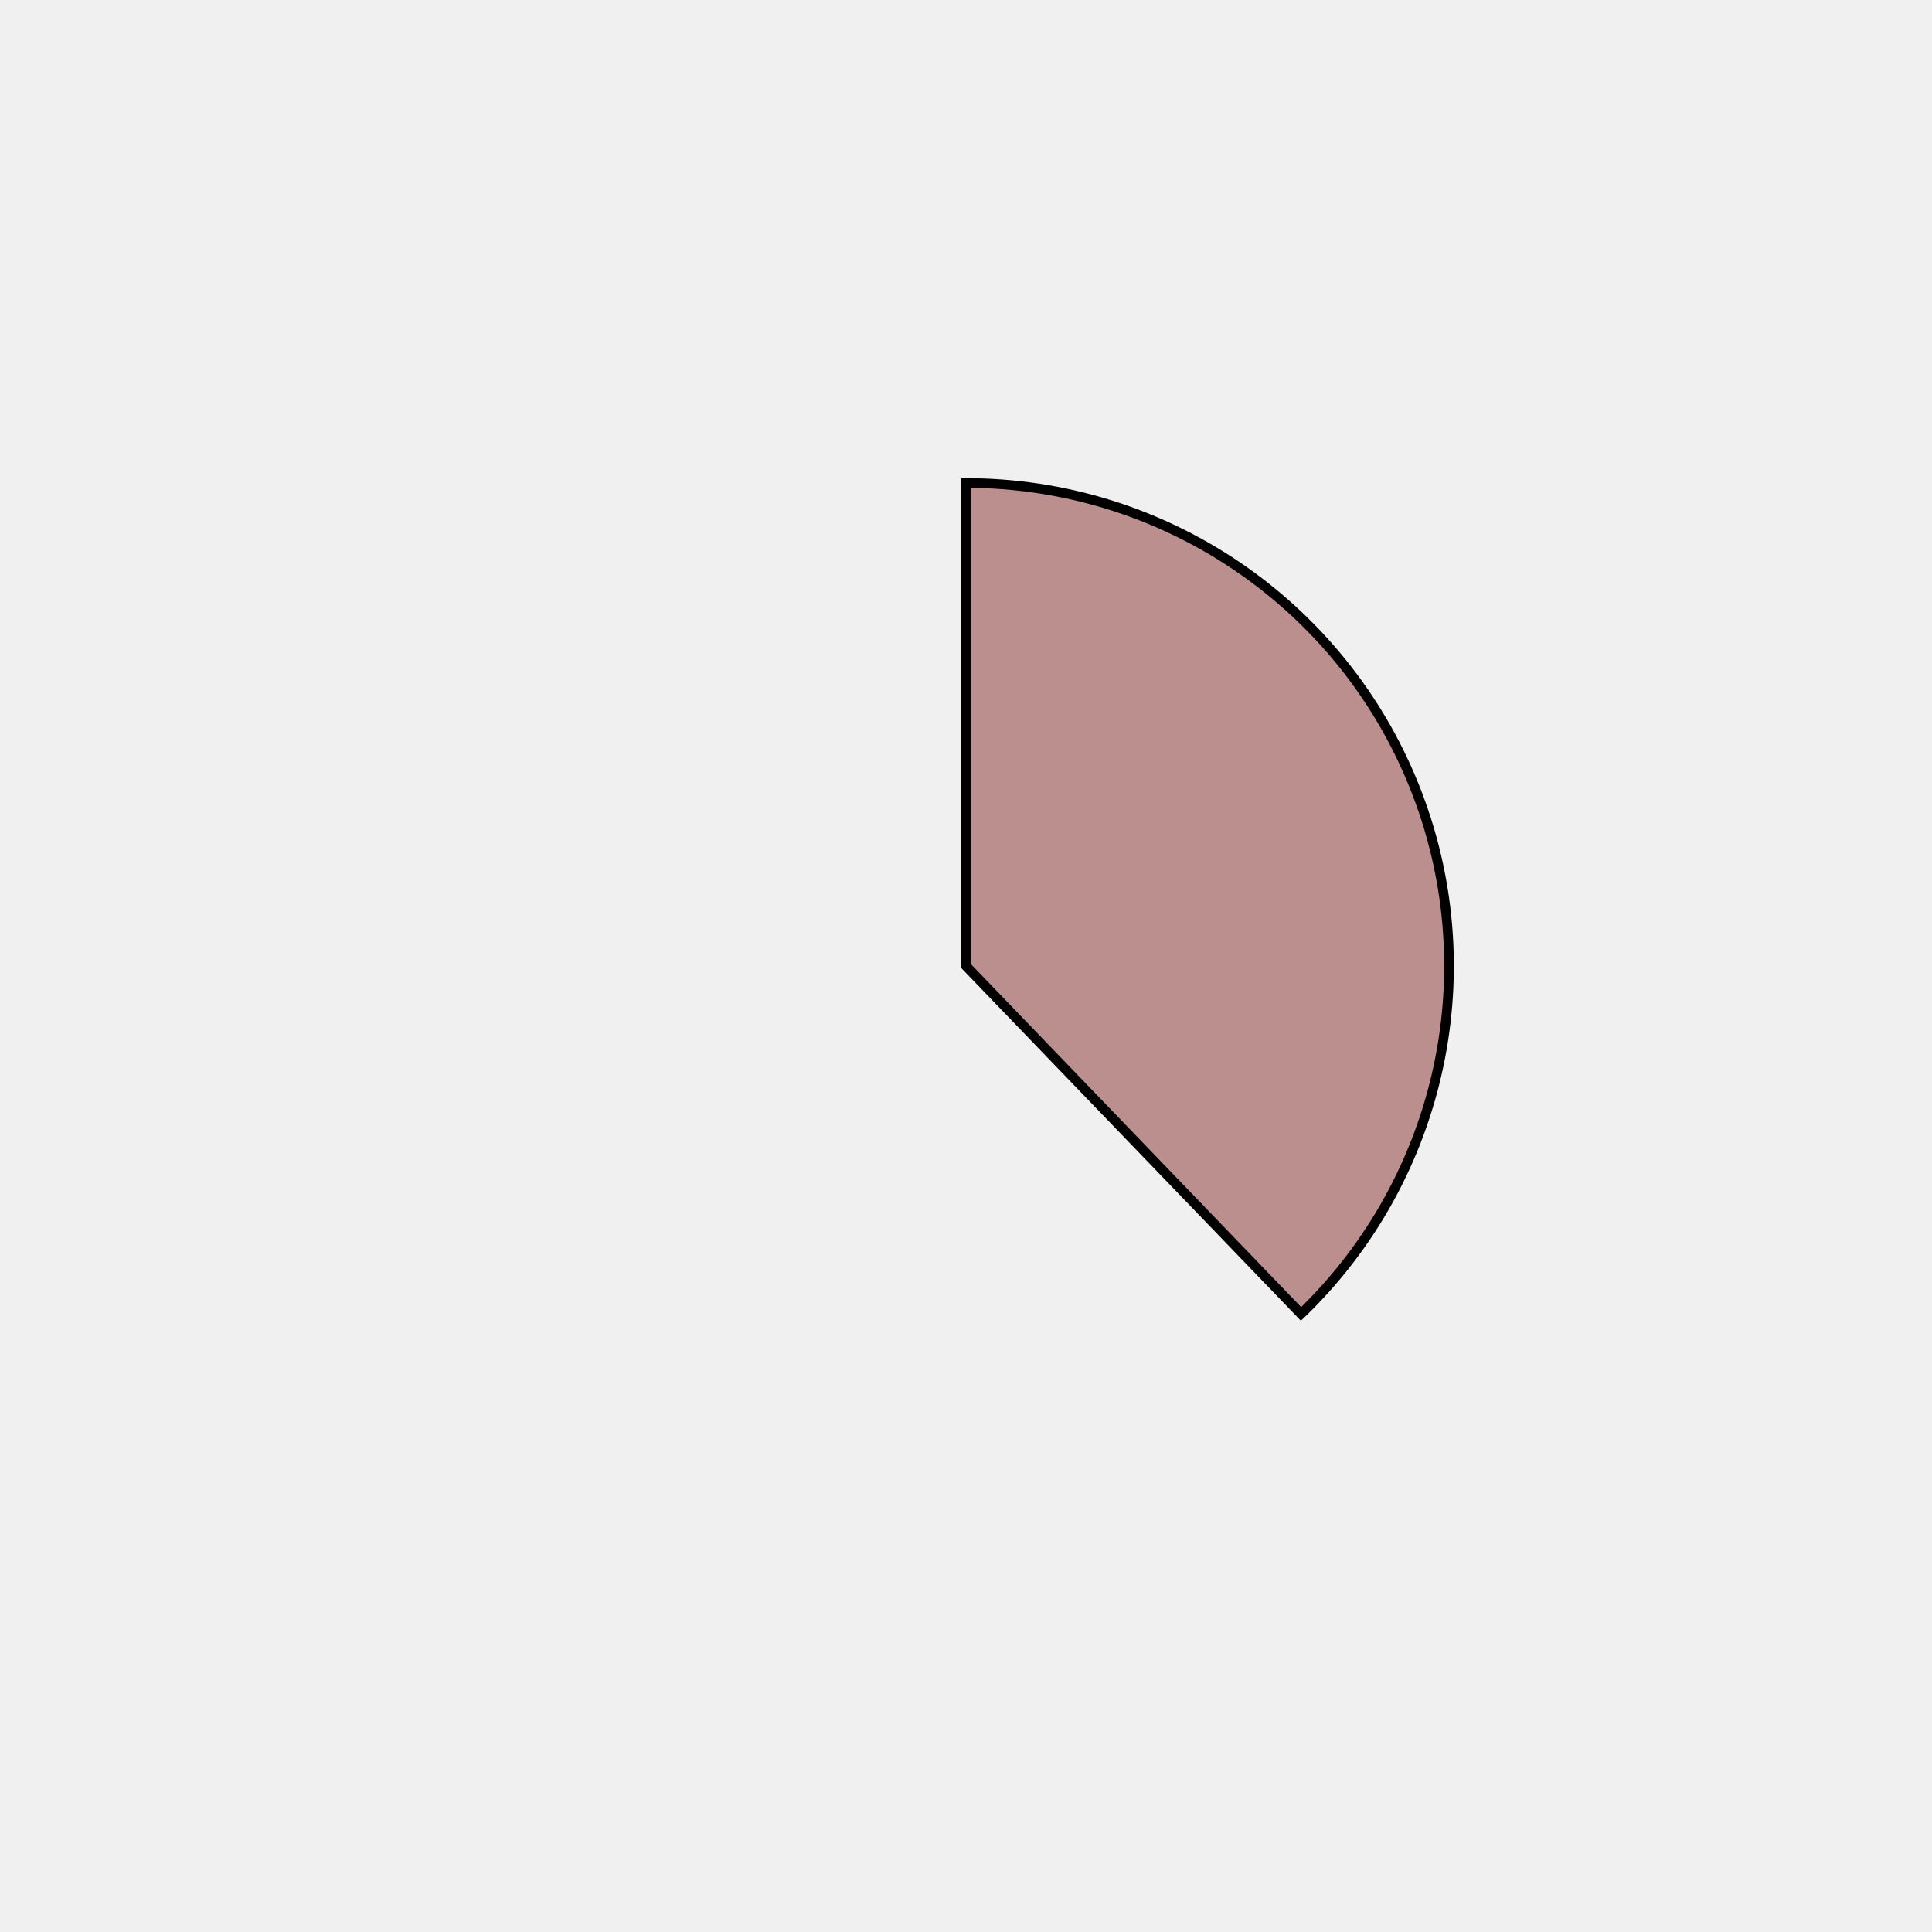
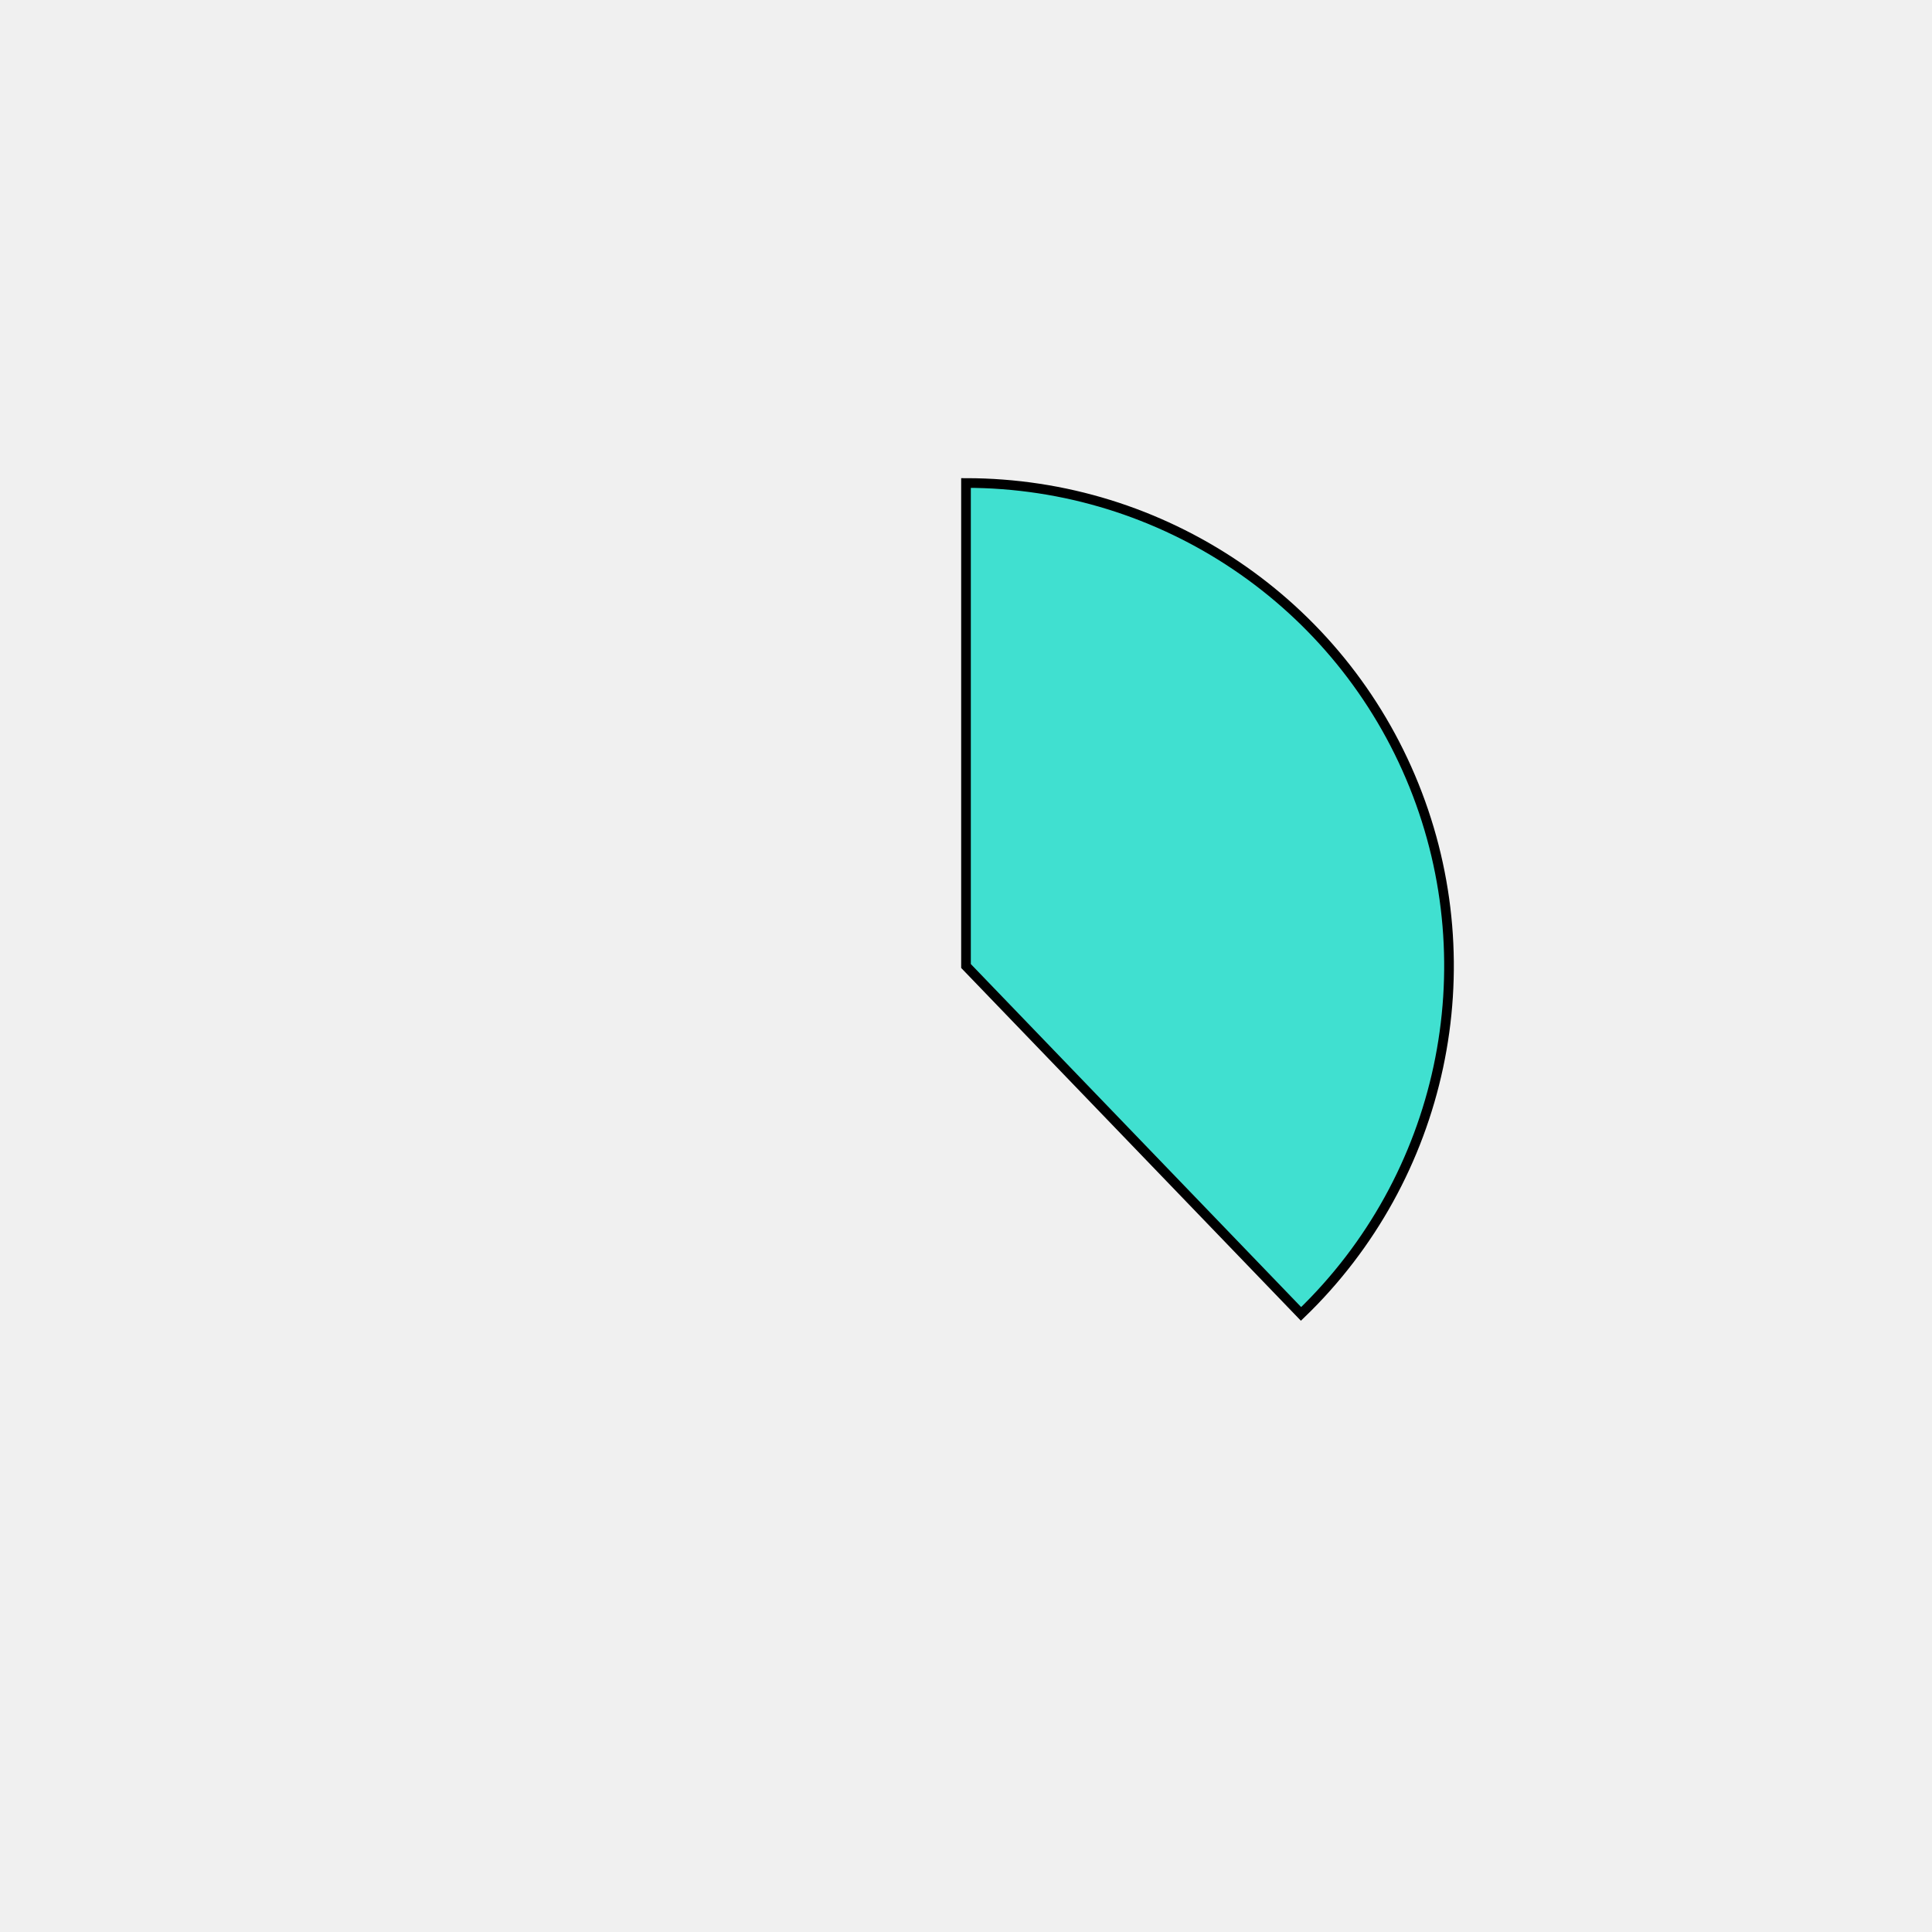
<svg xmlns="http://www.w3.org/2000/svg" height="400px" width="400px" viewBox="0 0 400 400">
  <style>
        path {
                stroke: #000;
                stroke-width: 2px;
                transform: translate(100px, 100px);
        }

        .path_1 {
                animation: fadeIn 5s linear forwards;
        }

        .path_2 {
                transform: scale(0);
                animation: fadeIn 5s linear forwards 5s;
        }


        
        .path_3 {
                transform: scale(0);
                animation: fadeIn 5s linear forwards 10s;
        }


        .path_4 {
                transform: scale(0);
                animation: fadeIn 5s linear forwards 15s;
        }

        .path_5 {
                transform: scale(0);
                animation: fadeIn 5s linear forwards 20s;
        }

        .path_6 {
                transform: scale(0);
                animation: fadeIn 5s linear forwards 25s;
        }

        .path_7 {
                transform: scale(0);
                animation: fadeIn 5s linear forwards 30s;
        }

        .path_8 {
                transform: scale(0);
                animation: fadeIn 5s linear forwards 35s;
        }

        .path_9 {
                transform: scale(0);
                animation: fadeIn 5s linear forwards 40s;
        }

        .path_10 {
                transform: scale(0);
                animation: fadeIn 5s linear forwards 45s;
        }

        @keyframes fadeIn {
                0% {                        
                        transform: translate(250px, 350px) rotate(0deg) scale(0);
                        
                }
                50% {
                        transform: translate(200px, 250px) rotate(180deg) scale(0.5);
                        
                }
                
                100% {
                        transform: translate(100px, 100px) rotate(360deg) scale(1);
                        
                }
        }
        .txt_1 {
                opacity: 0;
                animation: txtShow 5s linear forwards 0s;
        }

        .txt_2 {
                opacity: 0;
                animation: txtShow 5s linear forwards 5s;
        }

        .txt_3 {
                opacity: 0;
                animation: txtShow 5s linear forwards 10s;
        }

        .txt_4 {
                opacity: 0;
                animation: txtShow 5s linear forwards 15s;
        }

        .txt_5 {
                opacity: 0;
                animation: txtShow 5s linear forwards 20s;
        }

        .txt_6 {
                opacity: 0;
                animation: txtShow 5s linear forwards 25s;
        }

        .txt_7 {
                opacity: 0;
                animation: txtShow 5s linear forwards 30s;
        }

        .txt_8 {
                opacity: 0;
                animation: txtShow 5s linear forwards 35s;
        }

        .txt_9 {
                opacity: 0;
                animation: txtShow 5s linear forwards 40s;
        }

        .txt_10 {
                opacity: 0;
                animation: txtShow 5s linear forwards 45s;
        }

        @keyframes txtShow {
                0% {                        
                        opacity: 0;
                        
                }
                100% {
                        opacity: 1;
                        
                }
        }
</style>
-   <path class="path_1" d="M 100,100 L 100,0 A 100,100 0 0 1 169.365,172.031 Z" fill="rosybrown" stroke="#fff" stroke-width="2" />
-   <text class="txt_1" x="320" y="100" fill="rosybrown" stroke="rosybrown" stroke-width="1">Java</text>
-   <path class="path_2" d="M 100,100 L 169.365,172.031 A 100,100 0 0 1 25.406,166.601 Z" fill="indianred" stroke="#fff" stroke-width="2" />
-   <text class="txt_2" x="320" y="120" fill="indianred" stroke="indianred" stroke-width="1">TypeScript</text>
-   <path class="path_3" d="M 100,100 L 25.406,166.601 A 100,100 0 0 1 13.293,50.181 Z" fill="purple" stroke="#fff" stroke-width="2" />
-   <text class="txt_3" x="320" y="140" fill="purple" stroke="purple" stroke-width="1">JavaScript</text>
-   <path class="path_4" d="M 100,100 L 13.293,50.181 A 100,100 0 0 1 30.635,27.969 Z" fill="indigo" stroke="#fff" stroke-width="2" />
-   <text class="txt_4" x="320" y="160" fill="indigo" stroke="indigo" stroke-width="1">HTML</text>
-   <path class="path_5" d="M 100,100 L 30.635,27.969 A 100,100 0 0 1 52.376,12.068 Z" fill="wheat" stroke="#fff" stroke-width="2" />
-   <text class="txt_5" x="320" y="180" fill="wheat" stroke="wheat" stroke-width="1">Sass</text>
-   <path class="path_6" d="M 100,100 L 52.376,12.068 A 100,100 0 0 1 72.705,3.797 Z" fill="palegoldenrod" stroke="#fff" stroke-width="2" />
-   <text class="txt_6" x="320" y="200" fill="palegoldenrod" stroke="palegoldenrod" stroke-width="1">CSS</text>
-   <path class="path_7" d="M 100,100 L 72.705,3.797 A 100,100 0 0 1 82.498,1.544 Z" fill="darkseagreen" stroke="#fff" stroke-width="2" />
-   <text class="txt_7" x="320" y="220" fill="darkseagreen" stroke="darkseagreen" stroke-width="1">Python</text>
-   <path class="path_8" d="M 100,100 L 82.498,1.544 A 100,100 0 0 1 91.841,0.333 Z" fill="pink" stroke="#fff" stroke-width="2" />
-   <text class="txt_8" x="320" y="240" fill="pink" stroke="pink" stroke-width="1">Batchfile</text>
-   <path class="path_9" d="M 100,100 L 91.841,0.333 A 100,100 0 0 1 96.231,0.071 Z" fill="paleturquoise" stroke="#fff" stroke-width="2" />
-   <text class="txt_9" x="320" y="260" fill="paleturquoise" stroke="paleturquoise" stroke-width="1">Mustache</text>
-   <path class="path_10" d="M 100,100 L 96.231,0.071 A 100,100 0 0 1 98.743,0.008 Z" fill="mediumturquoise" stroke="#fff" stroke-width="2" />
-   <text class="txt_10" x="320" y="280" fill="mediumturquoise" stroke="mediumturquoise" stroke-width="1">SCSS</text>
+   <path class="path_1" d="M 100,100 L 100,0 A 100,100 0 0 1 169.365,172.031 Z" fill="turquoise" stroke="#fff" stroke-width="2" />
+   <text class="txt_1" x="320" y="100" fill="turquoise" stroke="turquoise" stroke-width="1">Java</text>
+   <path class="path_2" d="M 100,100 L 169.365,172.031 A 100,100 0 0 1 25.406,166.601 Z" fill="purple" stroke="#fff" stroke-width="2" />
+   <text class="txt_2" x="320" y="120" fill="purple" stroke="purple" stroke-width="1">TypeScript</text>
+   <path class="path_3" d="M 100,100 L 25.406,166.601 A 100,100 0 0 1 13.293,50.181 Z" fill="sandybrown" stroke="#fff" stroke-width="2" />
+   <text class="txt_3" x="320" y="140" fill="sandybrown" stroke="sandybrown" stroke-width="1">JavaScript</text>
+   <path class="path_4" d="M 100,100 L 13.293,50.181 A 100,100 0 0 1 30.635,27.969 Z" fill="darkslateblue" stroke="#fff" stroke-width="2" />
+   <text class="txt_4" x="320" y="160" fill="darkslateblue" stroke="darkslateblue" stroke-width="1">HTML</text>
+   <path class="path_5" d="M 100,100 L 30.635,27.969 A 100,100 0 0 1 52.376,12.068 Z" fill="darkgoldenrod" stroke="#fff" stroke-width="2" />
+   <text class="txt_5" x="320" y="180" fill="darkgoldenrod" stroke="darkgoldenrod" stroke-width="1">Sass</text>
+   <path class="path_6" d="M 100,100 L 52.376,12.068 A 100,100 0 0 1 72.705,3.797 Z" fill="wheat" stroke="#fff" stroke-width="2" />
+   <text class="txt_6" x="320" y="200" fill="wheat" stroke="wheat" stroke-width="1">CSS</text>
+   <path class="path_7" d="M 100,100 L 72.705,3.797 A 100,100 0 0 1 82.498,1.544 Z" fill="paleturquoise" stroke="#fff" stroke-width="2" />
+   <text class="txt_7" x="320" y="220" fill="paleturquoise" stroke="paleturquoise" stroke-width="1">Python</text>
+   <path class="path_8" d="M 100,100 L 82.498,1.544 A 100,100 0 0 1 91.841,0.333 Z" fill="mediumaquamarine" stroke="#fff" stroke-width="2" />
+   <text class="txt_8" x="320" y="240" fill="mediumaquamarine" stroke="mediumaquamarine" stroke-width="1">Batchfile</text>
+   <path class="path_9" d="M 100,100 L 91.841,0.333 A 100,100 0 0 1 96.231,0.071 Z" fill="turquoise" stroke="#fff" stroke-width="2" />
+   <text class="txt_9" x="320" y="260" fill="turquoise" stroke="turquoise" stroke-width="1">Mustache</text>
+   <path class="path_10" d="M 100,100 L 96.231,0.071 A 100,100 0 0 1 98.743,0.008 Z" fill="slategray" stroke="#fff" stroke-width="2" />
+   <text class="txt_10" x="320" y="280" fill="slategray" stroke="slategray" stroke-width="1">SCSS</text>
</svg>
